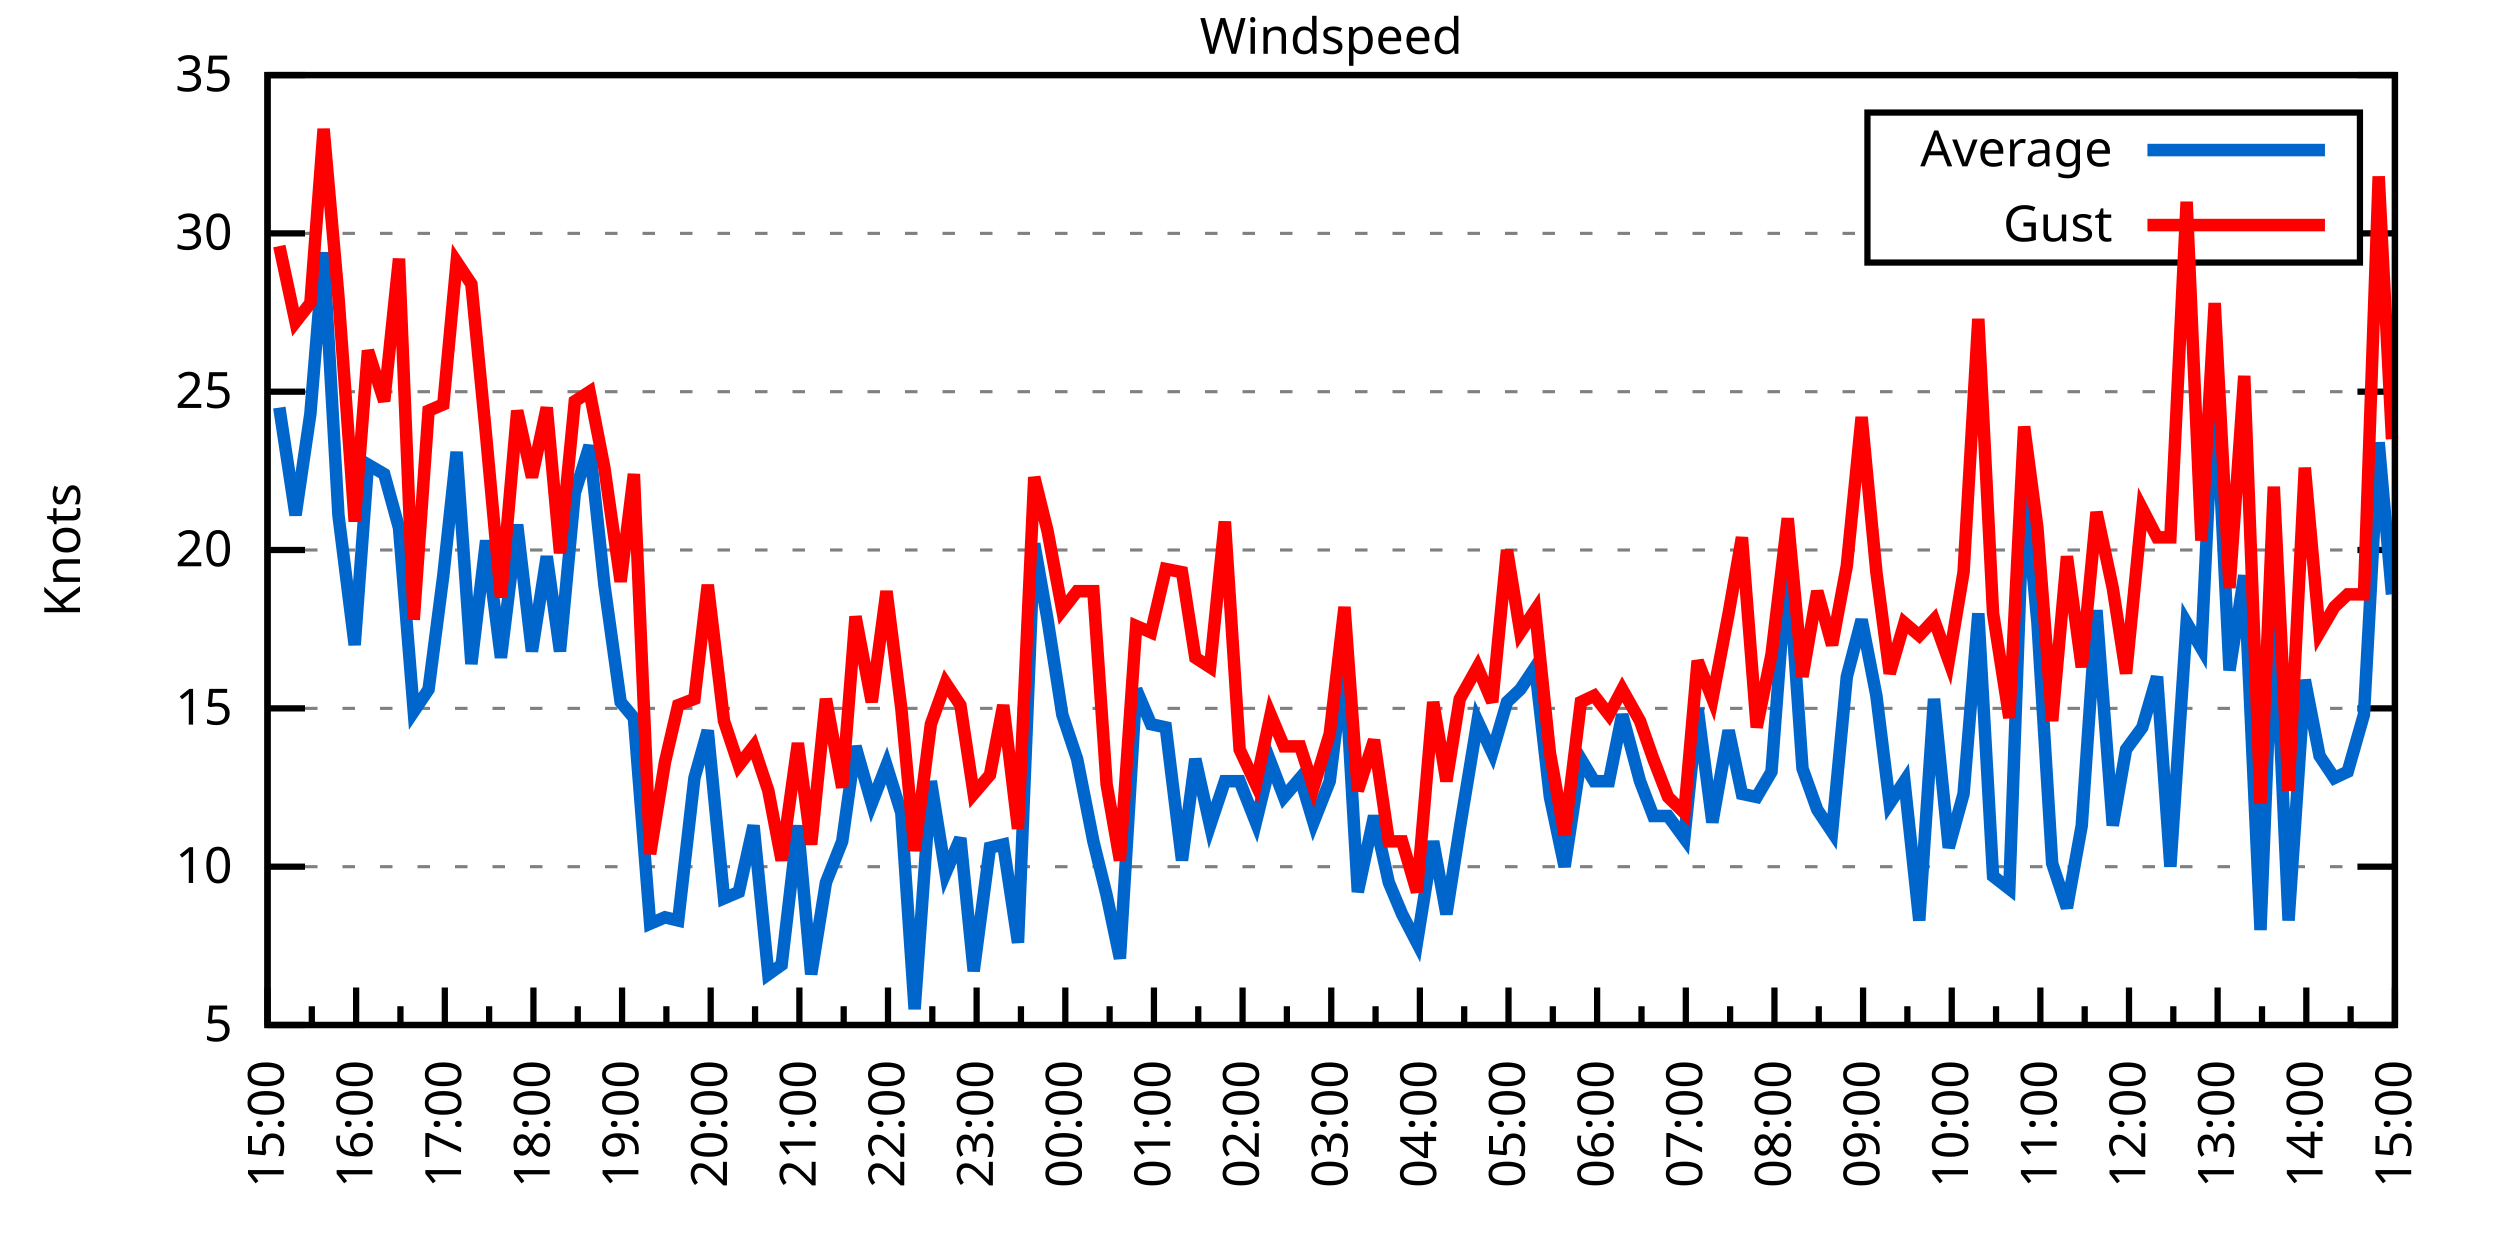
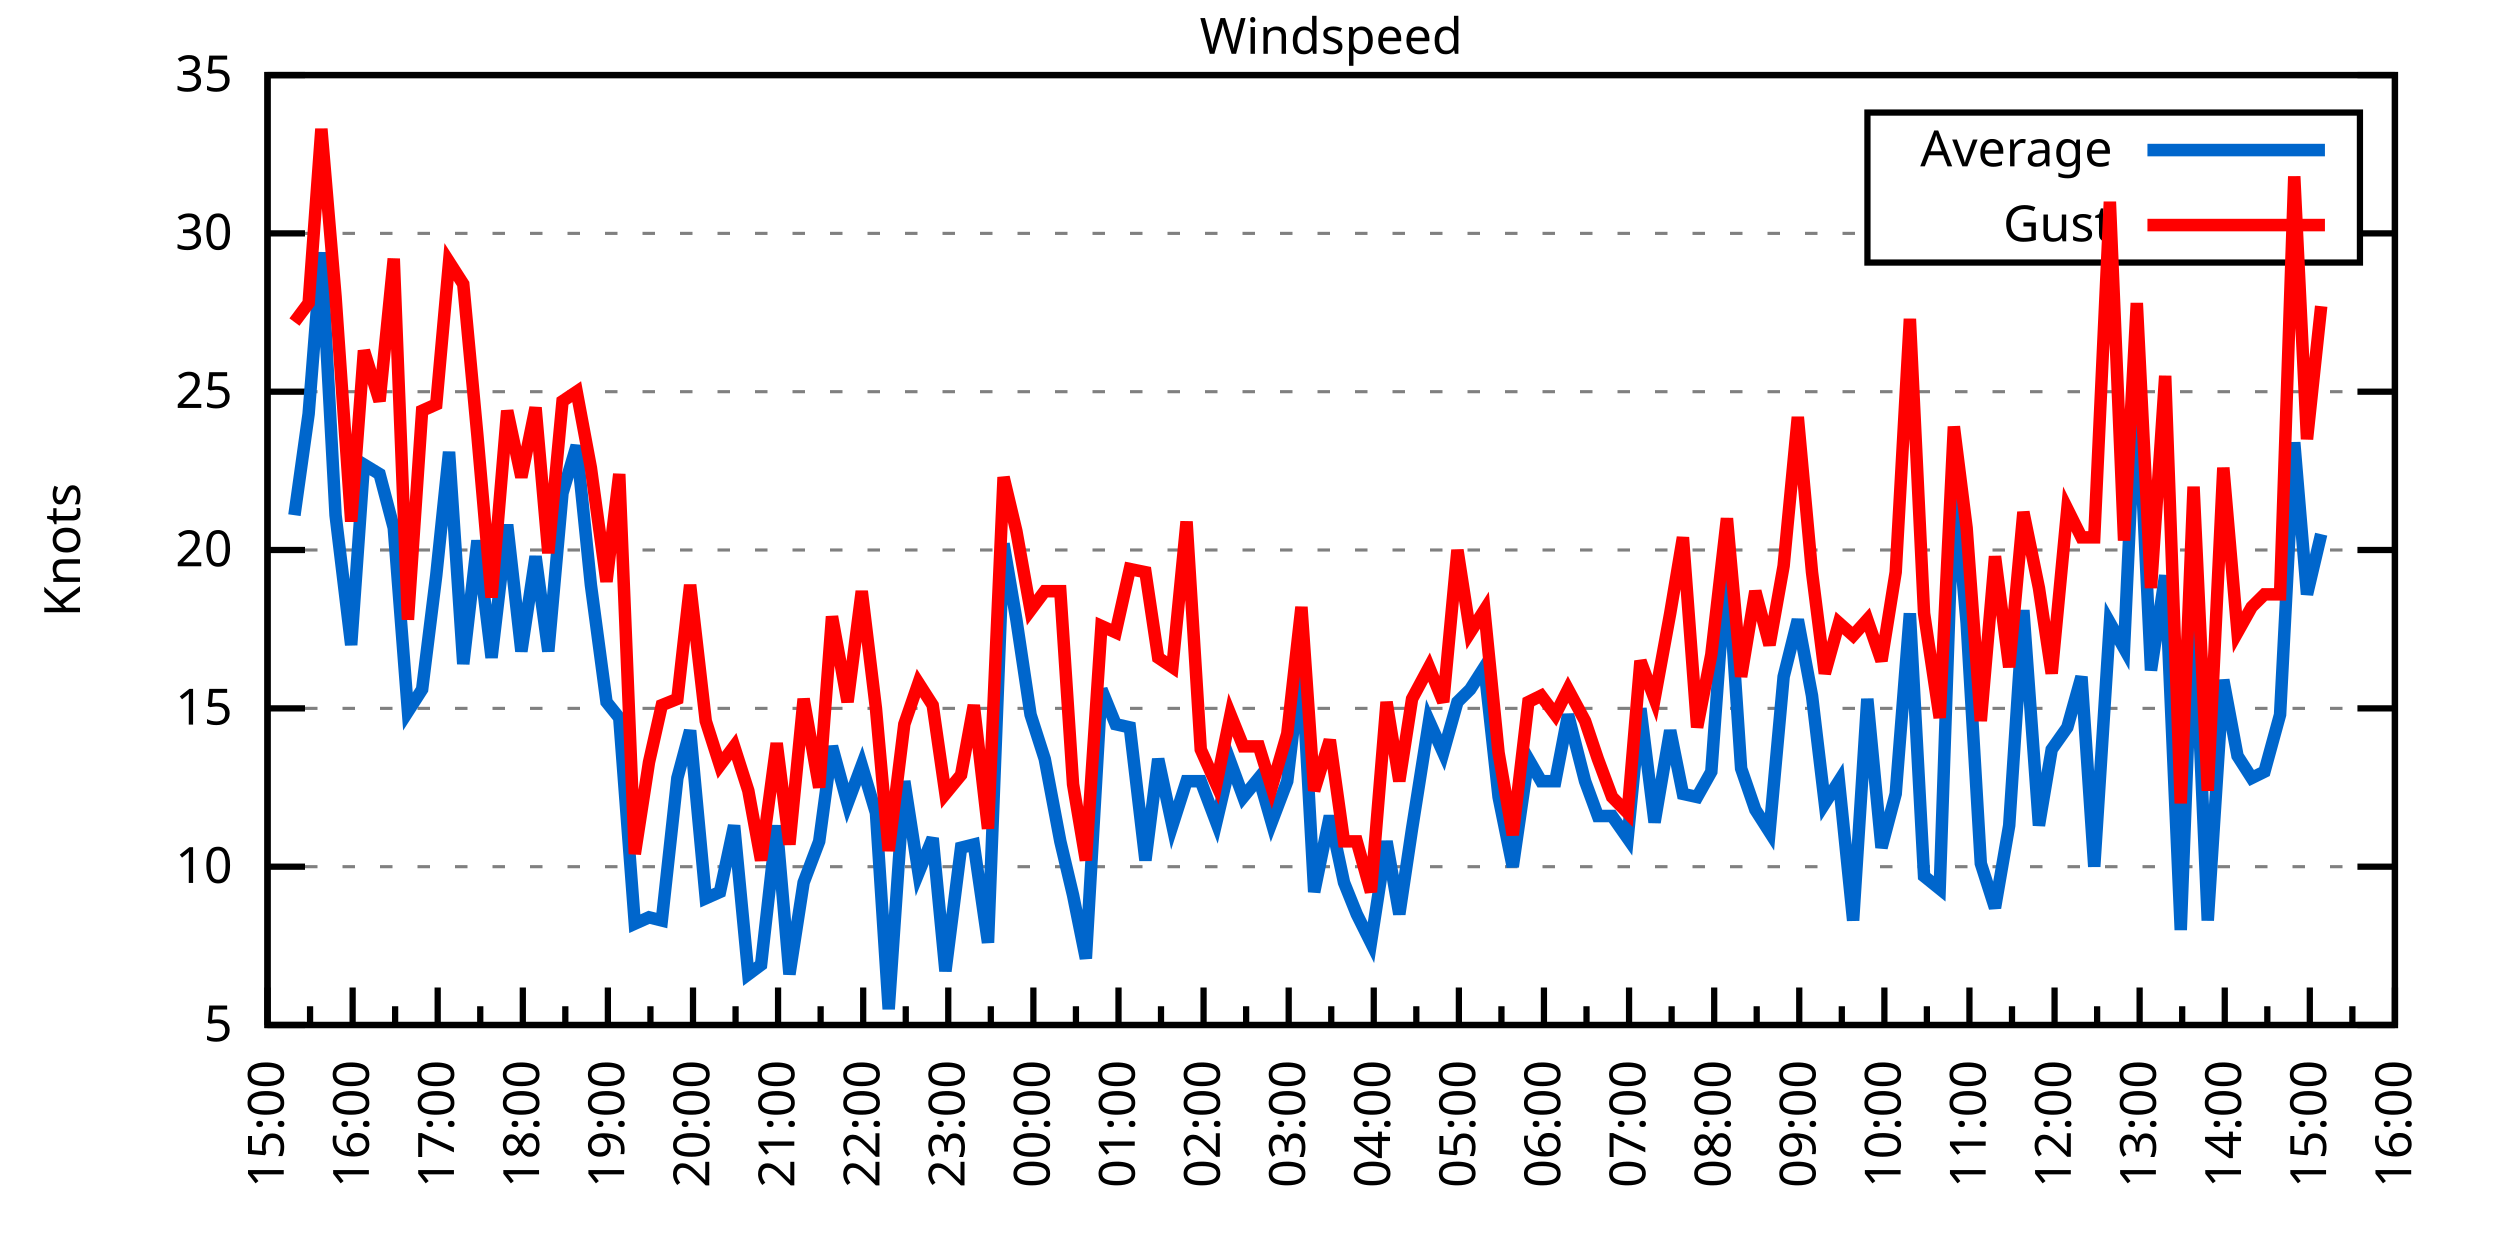
<svg xmlns="http://www.w3.org/2000/svg" xmlns:xlink="http://www.w3.org/1999/xlink" width="400" height="200" viewBox="0 0 400 200">
  <g id="gnuplot_canvas">
    <rect x="0" y="0" width="400" height="200" fill="none" />
    <defs>
      <circle id="gpDot" r="0.5" stroke-width="0.5" stroke="currentColor" />
      <path id="gpPt0" stroke-width="0.333" stroke="currentColor" d="M-1,0 h2 M0,-1 v2" />
      <path id="gpPt1" stroke-width="0.333" stroke="currentColor" d="M-1,-1 L1,1 M1,-1 L-1,1" />
      <path id="gpPt2" stroke-width="0.333" stroke="currentColor" d="M-1,0 L1,0 M0,-1 L0,1 M-1,-1 L1,1 M-1,1 L1,-1" />
      <rect id="gpPt3" stroke-width="0.333" stroke="currentColor" x="-1" y="-1" width="2" height="2" />
      <rect id="gpPt4" stroke-width="0.333" stroke="currentColor" fill="currentColor" x="-1" y="-1" width="2" height="2" />
      <circle id="gpPt5" stroke-width="0.333" stroke="currentColor" cx="0" cy="0" r="1" />
      <use xlink:href="#gpPt5" id="gpPt6" fill="currentColor" stroke="none" />
      <path id="gpPt7" stroke-width="0.333" stroke="currentColor" d="M0,-1.33 L-1.33,0.67 L1.33,0.67 z" />
      <use xlink:href="#gpPt7" id="gpPt8" fill="currentColor" stroke="none" />
      <use xlink:href="#gpPt7" id="gpPt9" stroke="currentColor" transform="rotate(180)" />
      <use xlink:href="#gpPt9" id="gpPt10" fill="currentColor" stroke="none" />
      <use xlink:href="#gpPt3" id="gpPt11" stroke="currentColor" transform="rotate(45)" />
      <use xlink:href="#gpPt11" id="gpPt12" fill="currentColor" stroke="none" />
      <path id="gpPt13" stroke-width="0.333" stroke="currentColor" d="M0,1.330 L1.265,0.411 L0.782,-1.067 L-0.782,-1.076 L-1.265,0.411 z" />
      <use xlink:href="#gpPt13" id="gpPt14" fill="currentColor" stroke="none" />
      <filter id="textbox" filterUnits="objectBoundingBox" x="0" y="0" height="1" width="1">
        <feFlood flood-color="white" flood-opacity="1" result="bgnd" />
        <feComposite in="SourceGraphic" in2="bgnd" operator="atop" />
      </filter>
      <filter id="greybox" filterUnits="objectBoundingBox" x="0" y="0" height="1" width="1">
        <feFlood flood-color="lightgrey" flood-opacity="1" result="grey" />
        <feComposite in="SourceGraphic" in2="grey" operator="atop" />
      </filter>
    </defs>
    <g fill="none" color="white" stroke="currentColor" stroke-width="1.00" stroke-linecap="butt" stroke-linejoin="miter">
</g>
    <g fill="none" color="black" stroke="currentColor" stroke-width="1.00" stroke-linecap="butt" stroke-linejoin="miter">
      <g stroke="none" shape-rendering="crispEdges">
        <polygon fill="rgb(255, 255, 255)" points="42.80,164.00 383.18,164.00 383.18,12.02 42.80,12.02 " />
      </g>
    </g>
    <g fill="none" color="black" stroke="currentColor" stroke-width="1.00" stroke-linecap="butt" stroke-linejoin="miter">
</g>
    <g fill="none" color="black" stroke="black" stroke-width="0.50" stroke-linecap="butt" stroke-linejoin="miter">
</g>
    <g fill="none" color="gray" stroke="currentColor" stroke-width="0.50" stroke-linecap="butt" stroke-linejoin="miter">
      <path stroke="gray" stroke-dasharray="2,4" class="gridline" d="M42.80,164.00 L383.19,164.00  " />
    </g>
    <g fill="none" color="gray" stroke="gray" stroke-width="1.00" stroke-linecap="butt" stroke-linejoin="miter">
</g>
    <g fill="none" color="black" stroke="currentColor" stroke-width="1.00" stroke-linecap="butt" stroke-linejoin="miter">
      <path stroke="black" d="M42.80,164.00 L48.80,164.00 M383.19,164.00 L377.19,164.00  " />
      <g transform="translate(37.20,166.60)" stroke="none" fill="black" font-family="Sans" font-size="8.00" text-anchor="end">
        <text>
          <tspan font-family="Sans"> 5</tspan>
        </text>
      </g>
    </g>
    <g fill="none" color="black" stroke="currentColor" stroke-width="1.00" stroke-linecap="butt" stroke-linejoin="miter">
</g>
    <g fill="none" color="black" stroke="black" stroke-width="0.50" stroke-linecap="butt" stroke-linejoin="miter">
</g>
    <g fill="none" color="gray" stroke="currentColor" stroke-width="0.50" stroke-linecap="butt" stroke-linejoin="miter">
      <path stroke="gray" stroke-dasharray="2,4" class="gridline" d="M42.80,138.67 L383.19,138.67  " />
    </g>
    <g fill="none" color="gray" stroke="gray" stroke-width="1.00" stroke-linecap="butt" stroke-linejoin="miter">
</g>
    <g fill="none" color="black" stroke="currentColor" stroke-width="1.00" stroke-linecap="butt" stroke-linejoin="miter">
      <path stroke="black" d="M42.80,138.67 L48.80,138.67 M383.19,138.67 L377.19,138.67  " />
      <g transform="translate(37.20,141.27)" stroke="none" fill="black" font-family="Sans" font-size="8.00" text-anchor="end">
        <text>
          <tspan font-family="Sans"> 10</tspan>
        </text>
      </g>
    </g>
    <g fill="none" color="black" stroke="currentColor" stroke-width="1.00" stroke-linecap="butt" stroke-linejoin="miter">
</g>
    <g fill="none" color="black" stroke="black" stroke-width="0.50" stroke-linecap="butt" stroke-linejoin="miter">
</g>
    <g fill="none" color="gray" stroke="currentColor" stroke-width="0.50" stroke-linecap="butt" stroke-linejoin="miter">
      <path stroke="gray" stroke-dasharray="2,4" class="gridline" d="M42.80,113.34 L383.19,113.34  " />
    </g>
    <g fill="none" color="gray" stroke="gray" stroke-width="1.00" stroke-linecap="butt" stroke-linejoin="miter">
</g>
    <g fill="none" color="black" stroke="currentColor" stroke-width="1.00" stroke-linecap="butt" stroke-linejoin="miter">
      <path stroke="black" d="M42.80,113.34 L48.80,113.34 M383.19,113.34 L377.19,113.34  " />
      <g transform="translate(37.20,115.94)" stroke="none" fill="black" font-family="Sans" font-size="8.00" text-anchor="end">
        <text>
          <tspan font-family="Sans"> 15</tspan>
        </text>
      </g>
    </g>
    <g fill="none" color="black" stroke="currentColor" stroke-width="1.00" stroke-linecap="butt" stroke-linejoin="miter">
</g>
    <g fill="none" color="black" stroke="black" stroke-width="0.50" stroke-linecap="butt" stroke-linejoin="miter">
</g>
    <g fill="none" color="gray" stroke="currentColor" stroke-width="0.50" stroke-linecap="butt" stroke-linejoin="miter">
      <path stroke="gray" stroke-dasharray="2,4" class="gridline" d="M42.80,88.00 L383.19,88.00  " />
    </g>
    <g fill="none" color="gray" stroke="gray" stroke-width="1.00" stroke-linecap="butt" stroke-linejoin="miter">
</g>
    <g fill="none" color="black" stroke="currentColor" stroke-width="1.00" stroke-linecap="butt" stroke-linejoin="miter">
      <path stroke="black" d="M42.80,88.00 L48.80,88.00 M383.19,88.00 L377.19,88.00  " />
      <g transform="translate(37.20,90.60)" stroke="none" fill="black" font-family="Sans" font-size="8.00" text-anchor="end">
        <text>
          <tspan font-family="Sans"> 20</tspan>
        </text>
      </g>
    </g>
    <g fill="none" color="black" stroke="currentColor" stroke-width="1.00" stroke-linecap="butt" stroke-linejoin="miter">
</g>
    <g fill="none" color="black" stroke="black" stroke-width="0.50" stroke-linecap="butt" stroke-linejoin="miter">
</g>
    <g fill="none" color="gray" stroke="currentColor" stroke-width="0.50" stroke-linecap="butt" stroke-linejoin="miter">
      <path stroke="gray" stroke-dasharray="2,4" class="gridline" d="M42.80,62.67 L383.19,62.67  " />
    </g>
    <g fill="none" color="gray" stroke="gray" stroke-width="1.00" stroke-linecap="butt" stroke-linejoin="miter">
</g>
    <g fill="none" color="black" stroke="currentColor" stroke-width="1.00" stroke-linecap="butt" stroke-linejoin="miter">
      <path stroke="black" d="M42.80,62.67 L48.80,62.67 M383.19,62.67 L377.19,62.67  " />
      <g transform="translate(37.20,65.27)" stroke="none" fill="black" font-family="Sans" font-size="8.00" text-anchor="end">
        <text>
          <tspan font-family="Sans"> 25</tspan>
        </text>
      </g>
    </g>
    <g fill="none" color="black" stroke="currentColor" stroke-width="1.00" stroke-linecap="butt" stroke-linejoin="miter">
</g>
    <g fill="none" color="black" stroke="black" stroke-width="0.50" stroke-linecap="butt" stroke-linejoin="miter">
</g>
    <g fill="none" color="gray" stroke="currentColor" stroke-width="0.50" stroke-linecap="butt" stroke-linejoin="miter">
      <path stroke="gray" stroke-dasharray="2,4" class="gridline" d="M42.80,37.34 L298.79,37.34 M377.59,37.34 L383.19,37.34  " />
    </g>
    <g fill="none" color="gray" stroke="gray" stroke-width="1.00" stroke-linecap="butt" stroke-linejoin="miter">
</g>
    <g fill="none" color="black" stroke="currentColor" stroke-width="1.00" stroke-linecap="butt" stroke-linejoin="miter">
      <path stroke="black" d="M42.80,37.34 L48.80,37.34 M383.19,37.34 L377.19,37.34  " />
      <g transform="translate(37.20,39.94)" stroke="none" fill="black" font-family="Sans" font-size="8.00" text-anchor="end">
        <text>
          <tspan font-family="Sans"> 30</tspan>
        </text>
      </g>
    </g>
    <g fill="none" color="black" stroke="currentColor" stroke-width="1.00" stroke-linecap="butt" stroke-linejoin="miter">
</g>
    <g fill="none" color="black" stroke="black" stroke-width="0.50" stroke-linecap="butt" stroke-linejoin="miter">
</g>
    <g fill="none" color="gray" stroke="currentColor" stroke-width="0.50" stroke-linecap="butt" stroke-linejoin="miter">
      <path stroke="gray" stroke-dasharray="2,4" class="gridline" d="M42.80,12.01 L383.19,12.01  " />
    </g>
    <g fill="none" color="gray" stroke="gray" stroke-width="1.00" stroke-linecap="butt" stroke-linejoin="miter">
</g>
    <g fill="none" color="black" stroke="currentColor" stroke-width="1.00" stroke-linecap="butt" stroke-linejoin="miter">
      <path stroke="black" d="M42.80,12.01 L48.80,12.01 M383.19,12.01 L377.19,12.01  " />
      <g transform="translate(37.20,14.61)" stroke="none" fill="black" font-family="Sans" font-size="8.00" text-anchor="end">
        <text>
          <tspan font-family="Sans"> 35</tspan>
        </text>
      </g>
    </g>
    <g fill="none" color="black" stroke="currentColor" stroke-width="1.00" stroke-linecap="butt" stroke-linejoin="miter">
      <path stroke="black" d="M42.80,164.00 L42.80,158.00  " />
      <g transform="translate(45.40,169.60) rotate(270)" stroke="none" fill="black" font-family="Sans" font-size="8.00" text-anchor="end">
        <text>
          <tspan font-family="Sans">15:00</tspan>
        </text>
      </g>
    </g>
    <g fill="none" color="black" stroke="currentColor" stroke-width="1.00" stroke-linecap="butt" stroke-linejoin="miter">
-       <path stroke="black" d="M49.89,164.00 L49.89,161.00 M56.98,164.00 L56.98,158.00  " />
-       <g transform="translate(59.58,169.60) rotate(270)" stroke="none" fill="black" font-family="Sans" font-size="8.00" text-anchor="end">
+       <path stroke="black" d="M49.61,164.00 L49.61,161.00 M56.42,164.00 L56.42,158.00  " />
+       <g transform="translate(59.02,169.60) rotate(270)" stroke="none" fill="black" font-family="Sans" font-size="8.00" text-anchor="end">
        <text>
          <tspan font-family="Sans">16:00</tspan>
        </text>
      </g>
    </g>
    <g fill="none" color="black" stroke="currentColor" stroke-width="1.00" stroke-linecap="butt" stroke-linejoin="miter">
-       <path stroke="black" d="M64.07,164.00 L64.07,161.00 M71.17,164.00 L71.17,158.00  " />
-       <g transform="translate(73.77,169.60) rotate(270)" stroke="none" fill="black" font-family="Sans" font-size="8.00" text-anchor="end">
+       <path stroke="black" d="M63.22,164.00 L63.22,161.00 M70.03,164.00 L70.03,158.00  " />
+       <g transform="translate(72.63,169.60) rotate(270)" stroke="none" fill="black" font-family="Sans" font-size="8.00" text-anchor="end">
        <text>
          <tspan font-family="Sans">17:00</tspan>
        </text>
      </g>
    </g>
    <g fill="none" color="black" stroke="currentColor" stroke-width="1.00" stroke-linecap="butt" stroke-linejoin="miter">
-       <path stroke="black" d="M78.26,164.00 L78.26,161.00 M85.35,164.00 L85.35,158.00  " />
-       <g transform="translate(87.95,169.60) rotate(270)" stroke="none" fill="black" font-family="Sans" font-size="8.00" text-anchor="end">
+       <path stroke="black" d="M76.84,164.00 L76.84,161.00 M83.65,164.00 L83.65,158.00  " />
+       <g transform="translate(86.25,169.60) rotate(270)" stroke="none" fill="black" font-family="Sans" font-size="8.00" text-anchor="end">
        <text>
          <tspan font-family="Sans">18:00</tspan>
        </text>
      </g>
    </g>
    <g fill="none" color="black" stroke="currentColor" stroke-width="1.00" stroke-linecap="butt" stroke-linejoin="miter">
-       <path stroke="black" d="M92.44,164.00 L92.44,161.00 M99.53,164.00 L99.53,158.00  " />
-       <g transform="translate(102.13,169.60) rotate(270)" stroke="none" fill="black" font-family="Sans" font-size="8.00" text-anchor="end">
+       <path stroke="black" d="M90.45,164.00 L90.45,161.00 M97.26,164.00 L97.26,158.00  " />
+       <g transform="translate(99.86,169.60) rotate(270)" stroke="none" fill="black" font-family="Sans" font-size="8.00" text-anchor="end">
        <text>
          <tspan font-family="Sans">19:00</tspan>
        </text>
      </g>
    </g>
    <g fill="none" color="black" stroke="currentColor" stroke-width="1.00" stroke-linecap="butt" stroke-linejoin="miter">
-       <path stroke="black" d="M106.62,164.00 L106.62,161.00 M113.71,164.00 L113.71,158.00  " />
-       <g transform="translate(116.31,169.60) rotate(270)" stroke="none" fill="black" font-family="Sans" font-size="8.00" text-anchor="end">
+       <path stroke="black" d="M104.07,164.00 L104.07,161.00 M110.88,164.00 L110.88,158.00  " />
+       <g transform="translate(113.48,169.60) rotate(270)" stroke="none" fill="black" font-family="Sans" font-size="8.00" text-anchor="end">
        <text>
          <tspan font-family="Sans">20:00</tspan>
        </text>
      </g>
    </g>
    <g fill="none" color="black" stroke="currentColor" stroke-width="1.00" stroke-linecap="butt" stroke-linejoin="miter">
-       <path stroke="black" d="M120.81,164.00 L120.81,161.00 M127.90,164.00 L127.90,158.00  " />
-       <g transform="translate(130.50,169.60) rotate(270)" stroke="none" fill="black" font-family="Sans" font-size="8.00" text-anchor="end">
+       <path stroke="black" d="M117.69,164.00 L117.69,161.00 M124.49,164.00 L124.49,158.00  " />
+       <g transform="translate(127.09,169.60) rotate(270)" stroke="none" fill="black" font-family="Sans" font-size="8.00" text-anchor="end">
        <text>
          <tspan font-family="Sans">21:00</tspan>
        </text>
      </g>
    </g>
    <g fill="none" color="black" stroke="currentColor" stroke-width="1.00" stroke-linecap="butt" stroke-linejoin="miter">
-       <path stroke="black" d="M134.99,164.00 L134.99,161.00 M142.08,164.00 L142.08,158.00  " />
-       <g transform="translate(144.68,169.60) rotate(270)" stroke="none" fill="black" font-family="Sans" font-size="8.00" text-anchor="end">
+       <path stroke="black" d="M131.30,164.00 L131.30,161.00 M138.11,164.00 L138.11,158.00  " />
+       <g transform="translate(140.71,169.60) rotate(270)" stroke="none" fill="black" font-family="Sans" font-size="8.00" text-anchor="end">
        <text>
          <tspan font-family="Sans">22:00</tspan>
        </text>
      </g>
    </g>
    <g fill="none" color="black" stroke="currentColor" stroke-width="1.00" stroke-linecap="butt" stroke-linejoin="miter">
-       <path stroke="black" d="M149.17,164.00 L149.17,161.00 M156.26,164.00 L156.26,158.00  " />
-       <g transform="translate(158.86,169.60) rotate(270)" stroke="none" fill="black" font-family="Sans" font-size="8.00" text-anchor="end">
+       <path stroke="black" d="M144.92,164.00 L144.92,161.00 M151.72,164.00 L151.72,158.00  " />
+       <g transform="translate(154.32,169.60) rotate(270)" stroke="none" fill="black" font-family="Sans" font-size="8.00" text-anchor="end">
        <text>
          <tspan font-family="Sans">23:00</tspan>
        </text>
      </g>
    </g>
    <g fill="none" color="black" stroke="currentColor" stroke-width="1.00" stroke-linecap="butt" stroke-linejoin="miter">
-       <path stroke="black" d="M163.35,164.00 L163.35,161.00 M170.45,164.00 L170.45,158.00  " />
-       <g transform="translate(173.05,169.60) rotate(270)" stroke="none" fill="black" font-family="Sans" font-size="8.00" text-anchor="end">
+       <path stroke="black" d="M158.53,164.00 L158.53,161.00 M165.34,164.00 L165.34,158.00  " />
+       <g transform="translate(167.94,169.60) rotate(270)" stroke="none" fill="black" font-family="Sans" font-size="8.00" text-anchor="end">
        <text>
          <tspan font-family="Sans">00:00</tspan>
        </text>
      </g>
    </g>
    <g fill="none" color="black" stroke="currentColor" stroke-width="1.00" stroke-linecap="butt" stroke-linejoin="miter">
-       <path stroke="black" d="M177.54,164.00 L177.54,161.00 M184.63,164.00 L184.63,158.00  " />
-       <g transform="translate(187.23,169.60) rotate(270)" stroke="none" fill="black" font-family="Sans" font-size="8.00" text-anchor="end">
+       <path stroke="black" d="M172.15,164.00 L172.15,161.00 M178.96,164.00 L178.96,158.00  " />
+       <g transform="translate(181.56,169.60) rotate(270)" stroke="none" fill="black" font-family="Sans" font-size="8.00" text-anchor="end">
        <text>
          <tspan font-family="Sans">01:00</tspan>
        </text>
      </g>
    </g>
    <g fill="none" color="black" stroke="currentColor" stroke-width="1.00" stroke-linecap="butt" stroke-linejoin="miter">
-       <path stroke="black" d="M191.72,164.00 L191.72,161.00 M198.81,164.00 L198.81,158.00  " />
-       <g transform="translate(201.41,169.60) rotate(270)" stroke="none" fill="black" font-family="Sans" font-size="8.00" text-anchor="end">
+       <path stroke="black" d="M185.76,164.00 L185.76,161.00 M192.57,164.00 L192.57,158.00  " />
+       <g transform="translate(195.17,169.60) rotate(270)" stroke="none" fill="black" font-family="Sans" font-size="8.00" text-anchor="end">
        <text>
          <tspan font-family="Sans">02:00</tspan>
        </text>
      </g>
    </g>
    <g fill="none" color="black" stroke="currentColor" stroke-width="1.00" stroke-linecap="butt" stroke-linejoin="miter">
-       <path stroke="black" d="M205.90,164.00 L205.90,161.00 M213.00,164.00 L213.00,158.00  " />
-       <g transform="translate(215.60,169.60) rotate(270)" stroke="none" fill="black" font-family="Sans" font-size="8.00" text-anchor="end">
+       <path stroke="black" d="M199.38,164.00 L199.38,161.00 M206.19,164.00 L206.19,158.00  " />
+       <g transform="translate(208.79,169.60) rotate(270)" stroke="none" fill="black" font-family="Sans" font-size="8.00" text-anchor="end">
        <text>
          <tspan font-family="Sans">03:00</tspan>
        </text>
      </g>
    </g>
    <g fill="none" color="black" stroke="currentColor" stroke-width="1.00" stroke-linecap="butt" stroke-linejoin="miter">
-       <path stroke="black" d="M220.09,164.00 L220.09,161.00 M227.18,164.00 L227.18,158.00  " />
-       <g transform="translate(229.78,169.60) rotate(270)" stroke="none" fill="black" font-family="Sans" font-size="8.00" text-anchor="end">
+       <path stroke="black" d="M213.00,164.00 L213.00,161.00 M219.80,164.00 L219.80,158.00  " />
+       <g transform="translate(222.40,169.60) rotate(270)" stroke="none" fill="black" font-family="Sans" font-size="8.00" text-anchor="end">
        <text>
          <tspan font-family="Sans">04:00</tspan>
        </text>
      </g>
    </g>
    <g fill="none" color="black" stroke="currentColor" stroke-width="1.00" stroke-linecap="butt" stroke-linejoin="miter">
-       <path stroke="black" d="M234.27,164.00 L234.27,161.00 M241.36,164.00 L241.36,158.00  " />
-       <g transform="translate(243.96,169.60) rotate(270)" stroke="none" fill="black" font-family="Sans" font-size="8.00" text-anchor="end">
+       <path stroke="black" d="M226.61,164.00 L226.61,161.00 M233.42,164.00 L233.42,158.00  " />
+       <g transform="translate(236.02,169.60) rotate(270)" stroke="none" fill="black" font-family="Sans" font-size="8.00" text-anchor="end">
        <text>
          <tspan font-family="Sans">05:00</tspan>
        </text>
      </g>
    </g>
    <g fill="none" color="black" stroke="currentColor" stroke-width="1.00" stroke-linecap="butt" stroke-linejoin="miter">
-       <path stroke="black" d="M248.45,164.00 L248.45,161.00 M255.54,164.00 L255.54,158.00  " />
-       <g transform="translate(258.14,169.60) rotate(270)" stroke="none" fill="black" font-family="Sans" font-size="8.00" text-anchor="end">
+       <path stroke="black" d="M240.23,164.00 L240.23,161.00 M247.03,164.00 L247.03,158.00  " />
+       <g transform="translate(249.63,169.60) rotate(270)" stroke="none" fill="black" font-family="Sans" font-size="8.00" text-anchor="end">
        <text>
          <tspan font-family="Sans">06:00</tspan>
        </text>
      </g>
    </g>
    <g fill="none" color="black" stroke="currentColor" stroke-width="1.00" stroke-linecap="butt" stroke-linejoin="miter">
-       <path stroke="black" d="M262.64,164.00 L262.64,161.00 M269.73,164.00 L269.73,158.00  " />
-       <g transform="translate(272.33,169.60) rotate(270)" stroke="none" fill="black" font-family="Sans" font-size="8.00" text-anchor="end">
+       <path stroke="black" d="M253.84,164.00 L253.84,161.00 M260.65,164.00 L260.65,158.00  " />
+       <g transform="translate(263.25,169.60) rotate(270)" stroke="none" fill="black" font-family="Sans" font-size="8.00" text-anchor="end">
        <text>
          <tspan font-family="Sans">07:00</tspan>
        </text>
      </g>
    </g>
    <g fill="none" color="black" stroke="currentColor" stroke-width="1.00" stroke-linecap="butt" stroke-linejoin="miter">
-       <path stroke="black" d="M276.82,164.00 L276.82,161.00 M283.91,164.00 L283.91,158.00  " />
-       <g transform="translate(286.51,169.60) rotate(270)" stroke="none" fill="black" font-family="Sans" font-size="8.00" text-anchor="end">
+       <path stroke="black" d="M267.46,164.00 L267.46,161.00 M274.27,164.00 L274.27,158.00  " />
+       <g transform="translate(276.87,169.60) rotate(270)" stroke="none" fill="black" font-family="Sans" font-size="8.00" text-anchor="end">
        <text>
          <tspan font-family="Sans">08:00</tspan>
        </text>
      </g>
    </g>
    <g fill="none" color="black" stroke="currentColor" stroke-width="1.00" stroke-linecap="butt" stroke-linejoin="miter">
-       <path stroke="black" d="M291.00,164.00 L291.00,161.00 M298.09,164.00 L298.09,158.00  " />
-       <g transform="translate(300.69,169.60) rotate(270)" stroke="none" fill="black" font-family="Sans" font-size="8.00" text-anchor="end">
+       <path stroke="black" d="M281.07,164.00 L281.07,161.00 M287.88,164.00 L287.88,158.00  " />
+       <g transform="translate(290.48,169.60) rotate(270)" stroke="none" fill="black" font-family="Sans" font-size="8.00" text-anchor="end">
        <text>
          <tspan font-family="Sans">09:00</tspan>
        </text>
      </g>
    </g>
    <g fill="none" color="black" stroke="currentColor" stroke-width="1.00" stroke-linecap="butt" stroke-linejoin="miter">
-       <path stroke="black" d="M305.18,164.00 L305.18,161.00 M312.28,164.00 L312.28,158.00  " />
-       <g transform="translate(314.88,169.60) rotate(270)" stroke="none" fill="black" font-family="Sans" font-size="8.00" text-anchor="end">
+       <path stroke="black" d="M294.69,164.00 L294.69,161.00 M301.50,164.00 L301.50,158.00  " />
+       <g transform="translate(304.10,169.60) rotate(270)" stroke="none" fill="black" font-family="Sans" font-size="8.00" text-anchor="end">
        <text>
          <tspan font-family="Sans">10:00</tspan>
        </text>
      </g>
    </g>
    <g fill="none" color="black" stroke="currentColor" stroke-width="1.00" stroke-linecap="butt" stroke-linejoin="miter">
-       <path stroke="black" d="M319.37,164.00 L319.37,161.00 M326.46,164.00 L326.46,158.00  " />
-       <g transform="translate(329.06,169.60) rotate(270)" stroke="none" fill="black" font-family="Sans" font-size="8.00" text-anchor="end">
+       <path stroke="black" d="M308.30,164.00 L308.30,161.00 M315.11,164.00 L315.11,158.00  " />
+       <g transform="translate(317.71,169.60) rotate(270)" stroke="none" fill="black" font-family="Sans" font-size="8.00" text-anchor="end">
        <text>
          <tspan font-family="Sans">11:00</tspan>
        </text>
      </g>
    </g>
    <g fill="none" color="black" stroke="currentColor" stroke-width="1.00" stroke-linecap="butt" stroke-linejoin="miter">
-       <path stroke="black" d="M333.55,164.00 L333.55,161.00 M340.64,164.00 L340.64,158.00  " />
-       <g transform="translate(343.24,169.60) rotate(270)" stroke="none" fill="black" font-family="Sans" font-size="8.00" text-anchor="end">
+       <path stroke="black" d="M321.92,164.00 L321.92,161.00 M328.73,164.00 L328.73,158.00  " />
+       <g transform="translate(331.33,169.60) rotate(270)" stroke="none" fill="black" font-family="Sans" font-size="8.00" text-anchor="end">
        <text>
          <tspan font-family="Sans">12:00</tspan>
        </text>
      </g>
    </g>
    <g fill="none" color="black" stroke="currentColor" stroke-width="1.00" stroke-linecap="butt" stroke-linejoin="miter">
-       <path stroke="black" d="M347.73,164.00 L347.73,161.00 M354.82,164.00 L354.82,158.00  " />
-       <g transform="translate(357.42,169.60) rotate(270)" stroke="none" fill="black" font-family="Sans" font-size="8.00" text-anchor="end">
+       <path stroke="black" d="M335.54,164.00 L335.54,161.00 M342.34,164.00 L342.34,158.00  " />
+       <g transform="translate(344.94,169.60) rotate(270)" stroke="none" fill="black" font-family="Sans" font-size="8.00" text-anchor="end">
        <text>
          <tspan font-family="Sans">13:00</tspan>
        </text>
      </g>
    </g>
    <g fill="none" color="black" stroke="currentColor" stroke-width="1.00" stroke-linecap="butt" stroke-linejoin="miter">
-       <path stroke="black" d="M361.92,164.00 L361.92,161.00 M369.01,164.00 L369.01,158.00  " />
-       <g transform="translate(371.61,169.60) rotate(270)" stroke="none" fill="black" font-family="Sans" font-size="8.00" text-anchor="end">
+       <path stroke="black" d="M349.15,164.00 L349.15,161.00 M355.96,164.00 L355.96,158.00  " />
+       <g transform="translate(358.56,169.60) rotate(270)" stroke="none" fill="black" font-family="Sans" font-size="8.00" text-anchor="end">
        <text>
          <tspan font-family="Sans">14:00</tspan>
        </text>
      </g>
    </g>
    <g fill="none" color="black" stroke="currentColor" stroke-width="1.00" stroke-linecap="butt" stroke-linejoin="miter">
-       <path stroke="black" d="M376.10,164.00 L376.10,161.00 M383.19,164.00 L383.19,158.00  " />
+       <path stroke="black" d="M362.77,164.00 L362.77,161.00 M369.57,164.00 L369.57,158.00  " />
+       <g transform="translate(372.17,169.60) rotate(270)" stroke="none" fill="black" font-family="Sans" font-size="8.00" text-anchor="end">
+         <text>
+           <tspan font-family="Sans">15:00</tspan>
+         </text>
+       </g>
+     </g>
+     <g fill="none" color="black" stroke="currentColor" stroke-width="1.00" stroke-linecap="butt" stroke-linejoin="miter">
+       <path stroke="black" d="M376.38,164.00 L376.38,161.00 M383.19,164.00 L383.19,158.00  " />
      <g transform="translate(385.79,169.60) rotate(270)" stroke="none" fill="black" font-family="Sans" font-size="8.00" text-anchor="end">
        <text>
-           <tspan font-family="Sans">15:00</tspan>
+           <tspan font-family="Sans">16:00</tspan>
        </text>
      </g>
    </g>
    <g fill="none" color="black" stroke="currentColor" stroke-width="1.00" stroke-linecap="butt" stroke-linejoin="miter">
</g>
    <g fill="none" color="black" stroke="currentColor" stroke-width="1.00" stroke-linecap="butt" stroke-linejoin="miter">
      <path stroke="black" d="M42.80,12.01 L42.80,164.00 L383.19,164.00 L383.19,12.01 L42.80,12.01 Z  " />
    </g>
    <g fill="none" color="black" stroke="currentColor" stroke-width="1.00" stroke-linecap="butt" stroke-linejoin="miter">
      <g transform="translate(12.80,88.01) rotate(270)" stroke="none" fill="black" font-family="Sans" font-size="8.00" text-anchor="middle">
        <text>
          <tspan font-family="Sans">Knots</tspan>
        </text>
      </g>
    </g>
    <g fill="none" color="black" stroke="currentColor" stroke-width="1.00" stroke-linecap="butt" stroke-linejoin="miter">
</g>
    <g fill="none" color="black" stroke="currentColor" stroke-width="1.00" stroke-linecap="butt" stroke-linejoin="miter">
      <path stroke="black" d="M298.79,42.01 L298.79,18.01 L377.59,18.01 L377.59,42.01 L298.79,42.01 Z  " />
    </g>
    <g id="Windspeed_plot_1">
      <g fill="none" color="white" stroke="black" stroke-width="2.00" stroke-linecap="butt" stroke-linejoin="miter">
</g>
      <g fill="none" color="black" stroke="currentColor" stroke-width="2.00" stroke-linecap="butt" stroke-linejoin="miter">
        <g transform="translate(337.99,26.61)" stroke="none" fill="black" font-family="Sans" font-size="8.00" text-anchor="end">
          <text>
            <tspan font-family="Sans">Average</tspan>
          </text>
        </g>
      </g>
      <g fill="none" color="black" stroke="currentColor" stroke-width="2.00" stroke-linecap="butt" stroke-linejoin="miter">
-         <path stroke="rgb(  0, 102, 204)" d="M343.59,24.01 L371.99,24.01 M44.69,65.21 L47.29,82.43 L49.66,66.22 L51.78,40.38 L54.15,82.43 L56.75,103.20   L58.87,74.33 L61.47,75.85 L63.84,84.46 L66.20,113.84 L68.57,110.30 L70.93,92.06 L73.06,72.30 L75.42,106.24   L77.78,86.49 L80.15,105.23 L82.75,83.95 L85.11,104.22 L87.48,89.02 L89.60,104.22 L91.97,78.89 L94.33,71.29   L96.70,93.58 L99.30,112.32 L101.42,114.86 L104.02,147.79 L106.39,146.77 L108.51,147.28 L111.11,124.48 L113.24,116.88   L115.84,143.73 L118.21,142.72 L120.57,132.08 L122.93,155.89 L125.06,154.37 L127.66,132.08 L129.79,155.89 L132.15,141.20   L134.75,134.62 L136.88,119.42 L139.48,128.54 L141.84,122.46 L144.21,130.06 L146.34,161.47 L148.94,124.99 L151.30,139.68   L153.66,134.11 L155.79,155.39 L158.39,135.63 L160.52,135.12 L162.88,150.83 L165.48,86.99 L167.61,99.15 L169.97,114.35   L172.34,121.44 L174.94,134.62 L177.06,143.23 L179.19,153.36 L181.79,110.30 L184.16,115.87 L186.52,116.38 L189.12,137.66   L191.25,121.44 L193.61,132.08 L195.98,124.99 L198.34,124.99 L200.94,131.58 L203.30,121.95 L205.43,127.52 L208.03,124.48   L210.16,131.58 L212.76,124.99 L215.12,105.74 L217.25,142.72 L219.85,130.56 L222.21,141.20 L224.34,146.27 L226.71,150.83   L229.31,134.62 L231.43,146.27 L233.56,132.59 L236.40,115.36 L238.76,120.43 L241.12,112.32 L243.25,110.30 L245.62,106.75   L247.98,127.52 L250.34,138.67 L252.94,121.44 L255.07,124.99 L257.43,124.99 L259.56,114.35 L262.40,124.99 L264.53,130.56   L266.89,130.56 L269.49,134.11 L271.62,113.34 L273.98,131.58 L276.58,116.88 L278.71,127.02 L281.07,127.52 L283.44,123.47   L286.04,89.02 L288.40,122.96 L290.76,129.55 L293.13,133.10 L295.49,108.27 L297.86,99.15 L300.22,111.31 L302.35,128.54   L304.71,124.99 L307.08,147.28 L309.44,111.82 L311.80,135.63 L314.17,127.02 L316.53,98.14 L318.89,140.19 L321.49,142.21   L323.86,76.86 L325.99,99.66 L328.35,138.16 L330.71,145.25 L333.08,132.08 L335.44,97.63 L338.04,132.08 L340.17,119.92   L342.77,116.38 L345.13,108.27 L347.26,138.67 L349.86,99.66 L352.22,103.71 L354.35,59.13 L356.72,107.26 L359.08,92.06   L361.68,148.80 L363.81,95.10 L366.17,147.28 L368.77,108.78 L371.13,120.94 L373.50,124.48 L375.63,123.47 L378.23,114.35   L380.59,70.78 L382.72,95.10  " />
+         <path stroke="rgb(  0, 102, 204)" d="M343.59,24.01 L371.99,24.01 M47.11,82.43 L49.38,66.22 L51.42,40.38 L53.69,82.43 L56.19,103.20 L58.23,74.33   L60.73,75.85 L63.00,84.46 L65.27,113.84 L67.54,110.30 L69.80,92.06 L71.85,72.30 L74.12,106.24 L76.39,86.49   L78.65,105.23 L81.15,83.95 L83.42,104.22 L85.69,89.02 L87.73,104.22 L90.00,78.89 L92.27,71.29 L94.54,93.58   L97.04,112.32 L99.08,114.86 L101.57,147.79 L103.84,146.77 L105.89,147.28 L108.38,124.48 L110.42,116.88 L112.92,143.73   L115.19,142.72 L117.46,132.08 L119.73,155.89 L121.77,154.37 L124.27,132.08 L126.31,155.89 L128.58,141.20 L131.07,134.62   L133.12,119.42 L135.61,128.54 L137.88,122.46 L140.15,130.06 L142.19,161.47 L144.69,124.99 L146.96,139.68 L149.23,134.11   L151.27,155.39 L153.77,135.63 L155.81,135.12 L158.08,150.83 L160.57,86.99 L162.62,99.15 L164.89,114.35 L167.16,121.44   L169.65,134.62 L171.69,143.23 L173.74,153.36 L176.23,110.30 L178.50,115.87 L180.77,116.38 L183.27,137.66 L185.31,121.44   L187.58,132.08 L189.85,124.99 L192.12,124.99 L194.61,131.58 L196.88,121.95 L198.93,127.52 L201.42,124.48 L203.46,131.58   L205.96,124.99 L208.23,105.74 L210.27,142.72 L212.77,130.56 L215.04,141.20 L217.08,146.27 L219.35,150.83 L221.85,134.62   L223.89,146.27 L225.93,132.59 L228.65,115.36 L230.92,120.43 L233.19,112.32 L235.23,110.30 L237.50,106.75 L239.77,127.52   L242.04,138.67 L244.54,121.44 L246.58,124.99 L248.85,124.99 L250.89,114.35 L253.61,124.99 L255.66,130.56 L257.93,130.56   L260.42,134.11 L262.47,113.34 L264.73,131.58 L267.23,116.88 L269.27,127.02 L271.54,127.52 L273.81,123.47 L276.31,89.02   L278.58,122.96 L280.85,129.55 L283.12,133.10 L285.38,108.27 L287.65,99.15 L289.92,111.31 L291.97,128.54 L294.23,124.99   L296.50,147.28 L298.77,111.82 L301.04,135.63 L303.31,127.02 L305.58,98.14 L307.85,140.19 L310.35,142.21 L312.62,76.86   L314.66,99.66 L316.93,138.16 L319.20,145.25 L321.47,132.08 L323.74,97.63 L326.23,132.08 L328.27,119.92 L330.77,116.38   L333.04,108.27 L335.08,138.67 L337.58,99.66 L339.85,103.71 L341.89,59.13 L344.16,107.26 L346.43,92.06 L348.92,148.80   L350.97,95.10 L353.24,147.28 L355.73,108.78 L358.00,120.94 L360.27,124.48 L362.31,123.47 L364.81,114.35 L367.08,70.78   L369.12,95.10 L371.39,85.47  " />
      </g>
    </g>
    <g id="Windspeed_plot_2">
      <g fill="none" color="black" stroke="currentColor" stroke-width="2.00" stroke-linecap="butt" stroke-linejoin="miter">
        <g transform="translate(337.99,38.61)" stroke="none" fill="black" font-family="Sans" font-size="8.00" text-anchor="end">
          <text>
            <tspan font-family="Sans">Gust</tspan>
          </text>
        </g>
      </g>
      <g fill="none" color="black" stroke="currentColor" stroke-width="2.00" stroke-linecap="butt" stroke-linejoin="miter">
-         <path stroke="rgb(255,   0,   0)" d="M343.59,36.01 L371.99,36.01 M44.69,39.37 L47.29,51.53 L49.66,48.49 L51.78,20.62 L54.15,47.47 L56.75,83.45   L58.87,56.09 L61.47,64.19 L63.84,41.39 L66.20,99.15 L68.57,65.71 L70.93,64.70 L73.06,41.90 L75.42,45.45   L77.78,69.77 L80.15,95.60 L82.75,65.71 L85.11,76.35 L87.48,65.21 L89.60,88.51 L91.97,64.19 L94.33,62.67   L96.70,74.83 L99.30,93.07 L101.42,75.85 L104.02,136.64 L106.39,121.95 L108.51,112.83 L111.11,111.82 L113.24,93.58   L115.84,115.36 L118.21,122.46 L120.57,119.42 L122.93,126.51 L125.06,137.66 L127.66,118.91 L129.79,135.12 L132.15,111.82   L134.75,126.00 L136.88,98.64 L139.48,112.32 L141.84,94.59 L144.21,113.34 L146.34,136.14 L148.94,115.87 L151.30,109.28   L153.66,112.83 L155.79,127.02 L158.39,123.98 L160.52,112.83 L162.88,132.59 L165.48,76.35 L167.61,84.97 L169.97,97.63   L172.34,94.59 L174.94,94.59 L177.06,125.50 L179.19,137.66 L181.79,100.16 L184.16,101.18 L186.52,91.04 L189.12,91.55   L191.25,105.23 L193.61,106.75 L195.98,83.45 L198.34,119.92 L200.94,125.50 L203.30,114.35 L205.43,119.42 L208.03,119.42   L210.16,126.00 L212.76,117.39 L215.12,97.12 L217.25,126.51 L219.85,118.40 L222.21,134.62 L224.34,134.62 L226.71,142.72   L229.31,112.32 L231.43,124.99 L233.56,111.82 L236.40,106.75 L238.76,112.32 L241.12,88.00 L243.25,101.18 L245.62,97.63   L247.98,120.43 L250.34,133.60 L252.94,112.32 L255.07,111.31 L257.43,114.35 L259.56,110.30 L262.40,115.36 L264.53,121.44   L266.89,127.52 L269.49,130.06 L271.62,105.74 L273.98,111.82 L276.58,98.14 L278.71,85.98 L281.07,116.38 L283.44,104.72   L286.04,82.94 L288.40,108.27 L290.76,94.59 L293.13,103.20 L295.49,90.54 L297.86,66.73 L300.22,91.55 L302.35,107.76   L304.71,99.66 L307.08,101.68 L309.44,99.15 L311.80,105.74 L314.17,91.55 L316.53,51.02 L318.89,98.14 L321.49,114.86   L323.86,68.25 L325.99,84.46 L328.35,115.36 L330.71,89.02 L333.08,106.75 L335.44,81.93 L338.04,94.08 L340.17,107.76   L342.77,81.42 L345.13,85.98 L347.26,85.98 L349.86,32.28 L352.22,86.49 L354.35,48.49 L356.72,94.08 L359.08,60.14   L361.68,128.54 L363.81,77.87 L366.17,126.51 L368.77,74.83 L371.13,101.18 L373.50,97.12 L375.63,95.10 L378.23,95.10   L380.59,28.22 L382.72,70.27  " />
+         <path stroke="rgb(255,   0,   0)" d="M343.59,36.01 L371.99,36.01 M47.11,51.53 L49.38,48.49 L51.42,20.62 L53.69,47.47 L56.19,83.45 L58.23,56.09   L60.73,64.19 L63.00,41.39 L65.27,99.15 L67.54,65.71 L69.80,64.70 L71.85,41.90 L74.12,45.45 L76.39,69.77   L78.65,95.60 L81.15,65.71 L83.42,76.35 L85.69,65.21 L87.73,88.51 L90.00,64.19 L92.27,62.67 L94.54,74.83   L97.04,93.07 L99.08,75.85 L101.57,136.64 L103.84,121.95 L105.89,112.83 L108.38,111.82 L110.42,93.58 L112.92,115.36   L115.19,122.46 L117.46,119.42 L119.73,126.51 L121.77,137.66 L124.27,118.91 L126.31,135.12 L128.58,111.82 L131.07,126.00   L133.12,98.64 L135.61,112.32 L137.88,94.59 L140.15,113.34 L142.19,136.14 L144.69,115.87 L146.96,109.28 L149.23,112.83   L151.27,127.02 L153.77,123.98 L155.81,112.83 L158.08,132.59 L160.57,76.35 L162.62,84.97 L164.89,97.63 L167.16,94.59   L169.65,94.59 L171.69,125.50 L173.74,137.66 L176.23,100.16 L178.50,101.18 L180.77,91.04 L183.27,91.55 L185.31,105.23   L187.58,106.75 L189.85,83.45 L192.12,119.92 L194.61,125.50 L196.88,114.35 L198.93,119.42 L201.42,119.42 L203.46,126.00   L205.96,117.39 L208.23,97.12 L210.27,126.51 L212.77,118.40 L215.04,134.62 L217.08,134.62 L219.35,142.72 L221.85,112.32   L223.89,124.99 L225.93,111.82 L228.65,106.75 L230.92,112.32 L233.19,88.00 L235.23,101.18 L237.50,97.63 L239.77,120.43   L242.04,133.60 L244.54,112.32 L246.58,111.31 L248.85,114.35 L250.89,110.30 L253.61,115.36 L255.66,121.44 L257.93,127.52   L260.42,130.06 L262.47,105.74 L264.73,111.82 L267.23,98.14 L269.27,85.98 L271.54,116.38 L273.81,104.72 L276.31,82.94   L278.58,108.27 L280.85,94.59 L283.12,103.20 L285.38,90.54 L287.65,66.73 L289.92,91.55 L291.97,107.76 L294.23,99.66   L296.50,101.68 L298.77,99.15 L301.04,105.74 L303.31,91.55 L305.58,51.02 L307.85,98.14 L310.35,114.86 L312.62,68.25   L314.66,84.46 L316.93,115.36 L319.20,89.02 L321.47,106.75 L323.74,81.93 L326.23,94.08 L328.27,107.76 L330.77,81.42   L333.04,85.98 L335.08,85.98 L337.58,32.28 L339.85,86.49 L341.89,48.49 L344.16,94.08 L346.43,60.14 L348.92,128.54   L350.97,77.87 L353.24,126.51 L355.73,74.83 L358.00,101.18 L360.27,97.12 L362.31,95.10 L364.81,95.10 L367.08,28.22   L369.12,70.27 L371.39,48.99  " />
      </g>
    </g>
    <g fill="none" color="black" stroke="currentColor" stroke-width="2.00" stroke-linecap="butt" stroke-linejoin="miter">
</g>
    <g fill="none" color="black" stroke="black" stroke-width="1.00" stroke-linecap="butt" stroke-linejoin="miter">
</g>
    <g fill="none" color="black" stroke="currentColor" stroke-width="1.00" stroke-linecap="butt" stroke-linejoin="miter">
      <path stroke="black" d="M42.80,12.01 L42.80,164.00 L383.19,164.00 L383.19,12.01 L42.80,12.01 Z  " />
    </g>
    <g fill="none" color="black" stroke="currentColor" stroke-width="1.00" stroke-linecap="butt" stroke-linejoin="miter">
      <g transform="translate(212.99,8.61)" stroke="none" fill="black" font-family="Sans" font-size="8.00" text-anchor="middle">
        <text>
          <tspan font-family="Sans">Windspeed</tspan>
        </text>
      </g>
    </g>
    <g fill="none" color="black" stroke="currentColor" stroke-width="1.00" stroke-linecap="butt" stroke-linejoin="miter">
</g>
  </g>
</svg>
